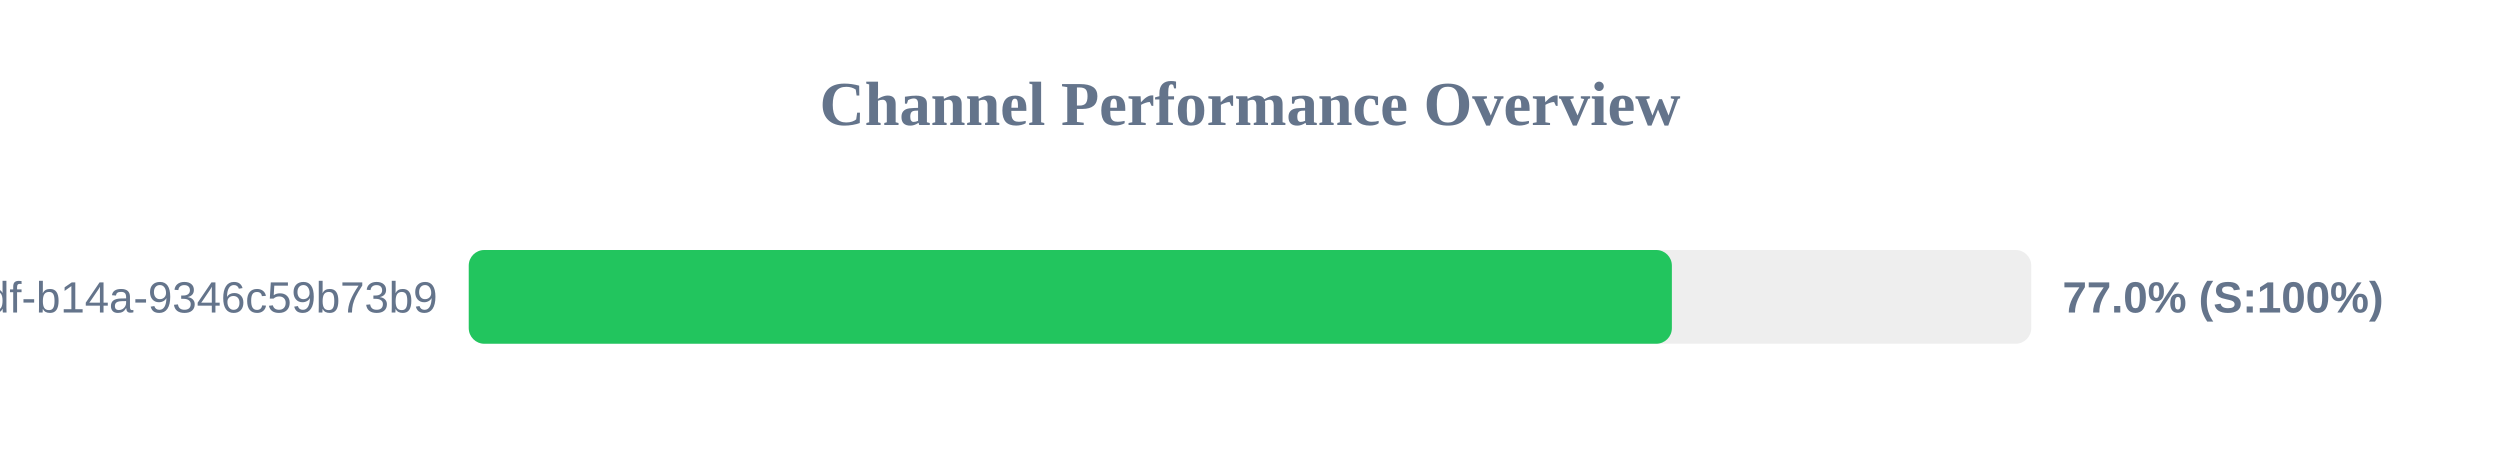
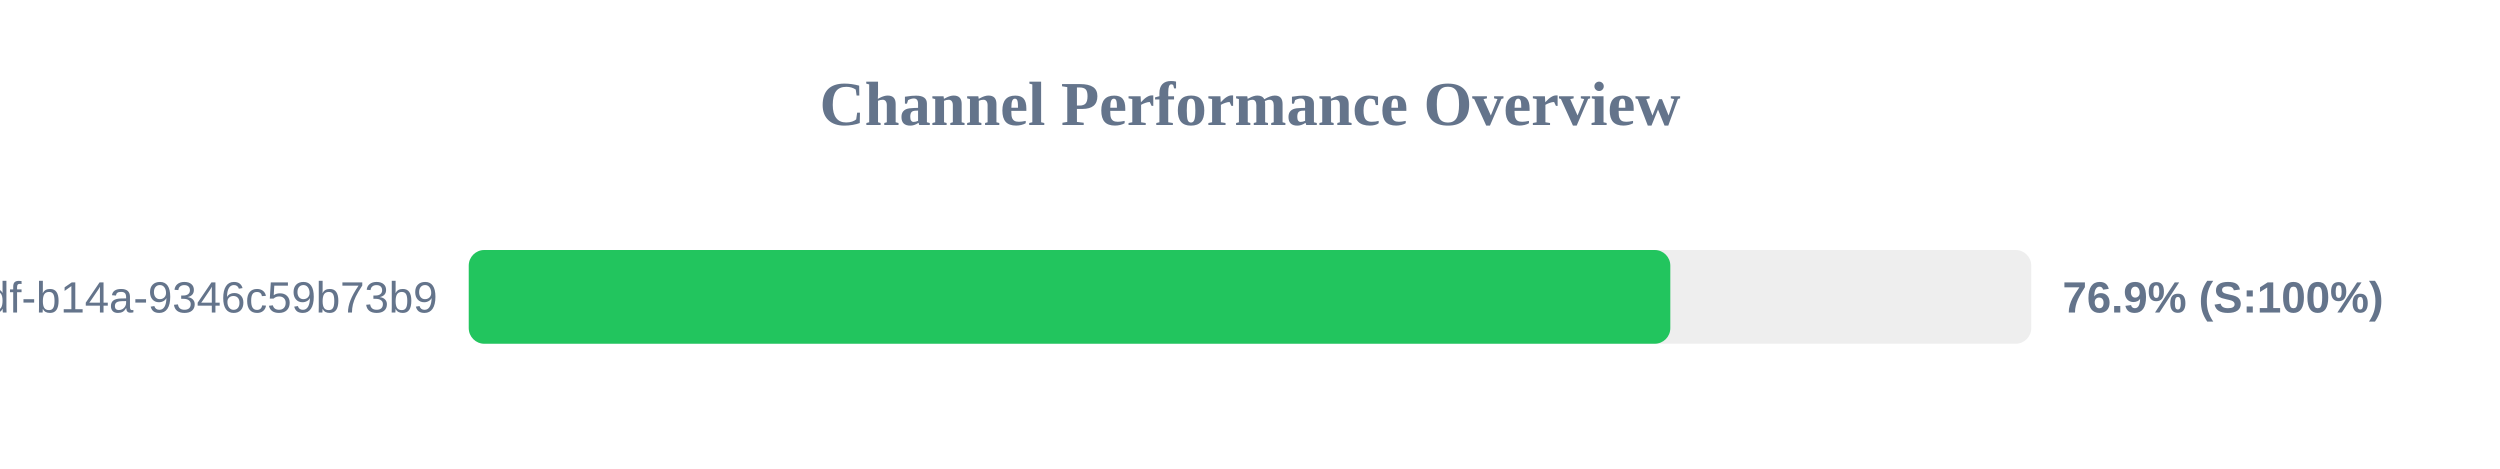
<svg xmlns="http://www.w3.org/2000/svg" width="800" height="150" version="1.1">
  <style>
        .row { font: 14px Arial; fill: #64748b; }
        .score { font: bold 14px Arial; fill: #64748b; }
    </style>
  <text x="400" y="40" text-anchor="middle" font-size="20px" font-weight="bold" fill="#64748b">Channel Performance Overview</text>
  <rect x="150" y="80" width="500" height="30" fill="#eee" rx="5" />
-   <rect x="150" y="80" width="385.0" height="30" fill="#22c55e" rx="5" />
+   <rect x="150" y="80" width="384.5" height="30" fill="#22c55e" rx="5" />
  <text x="140" y="100" text-anchor="end" class="row">?uuid=55ca7a9e-cf90-49df-b14a-9346c59b73b9</text>
-   <text x="660" y="100" text-anchor="start" class="score">77.0% (S:100%)</text>
+   <text x="660" y="100" text-anchor="start" class="score">76.9% (S:100%)</text>
</svg>
